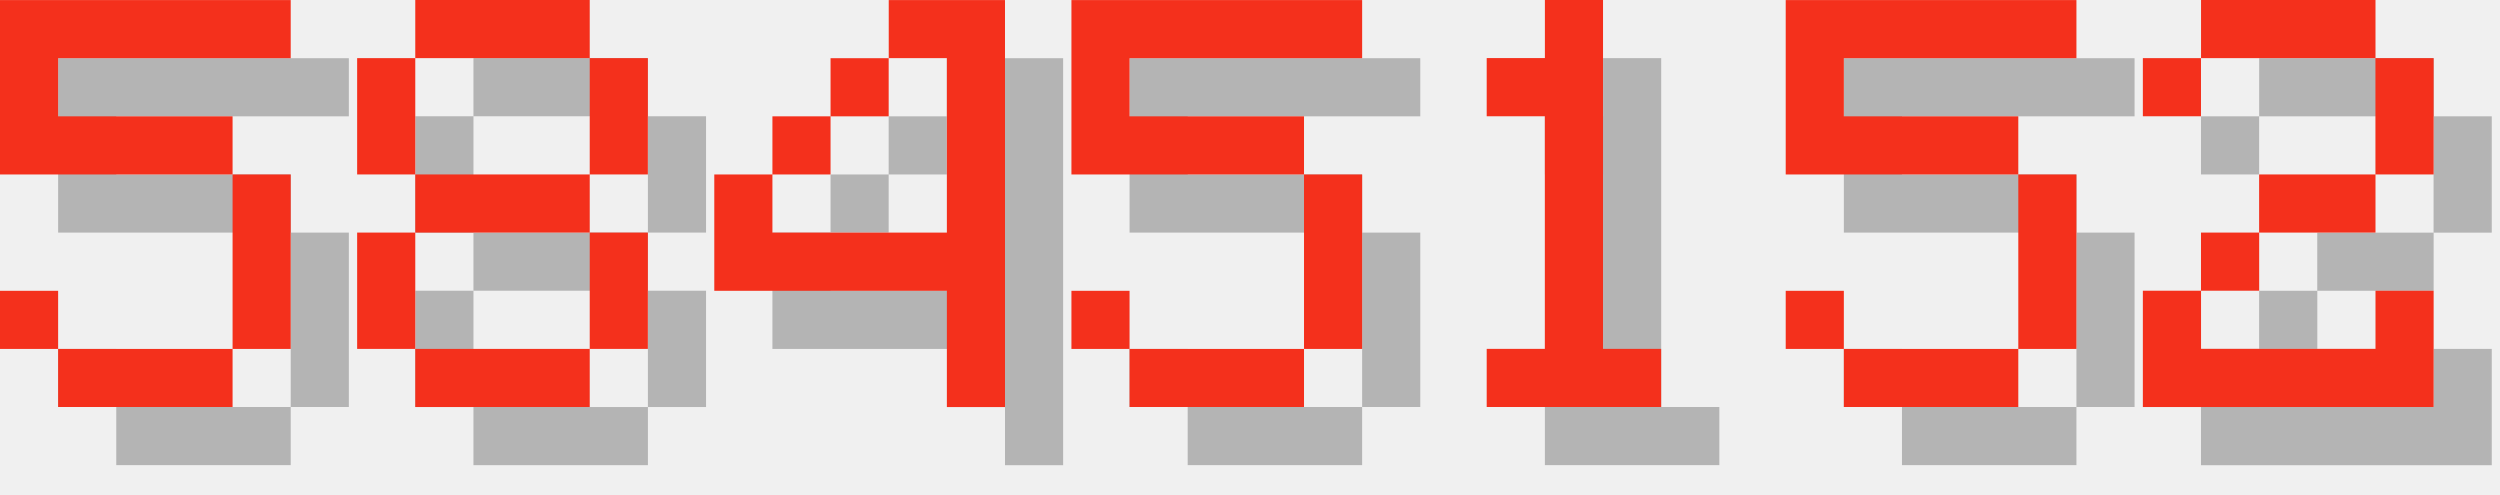
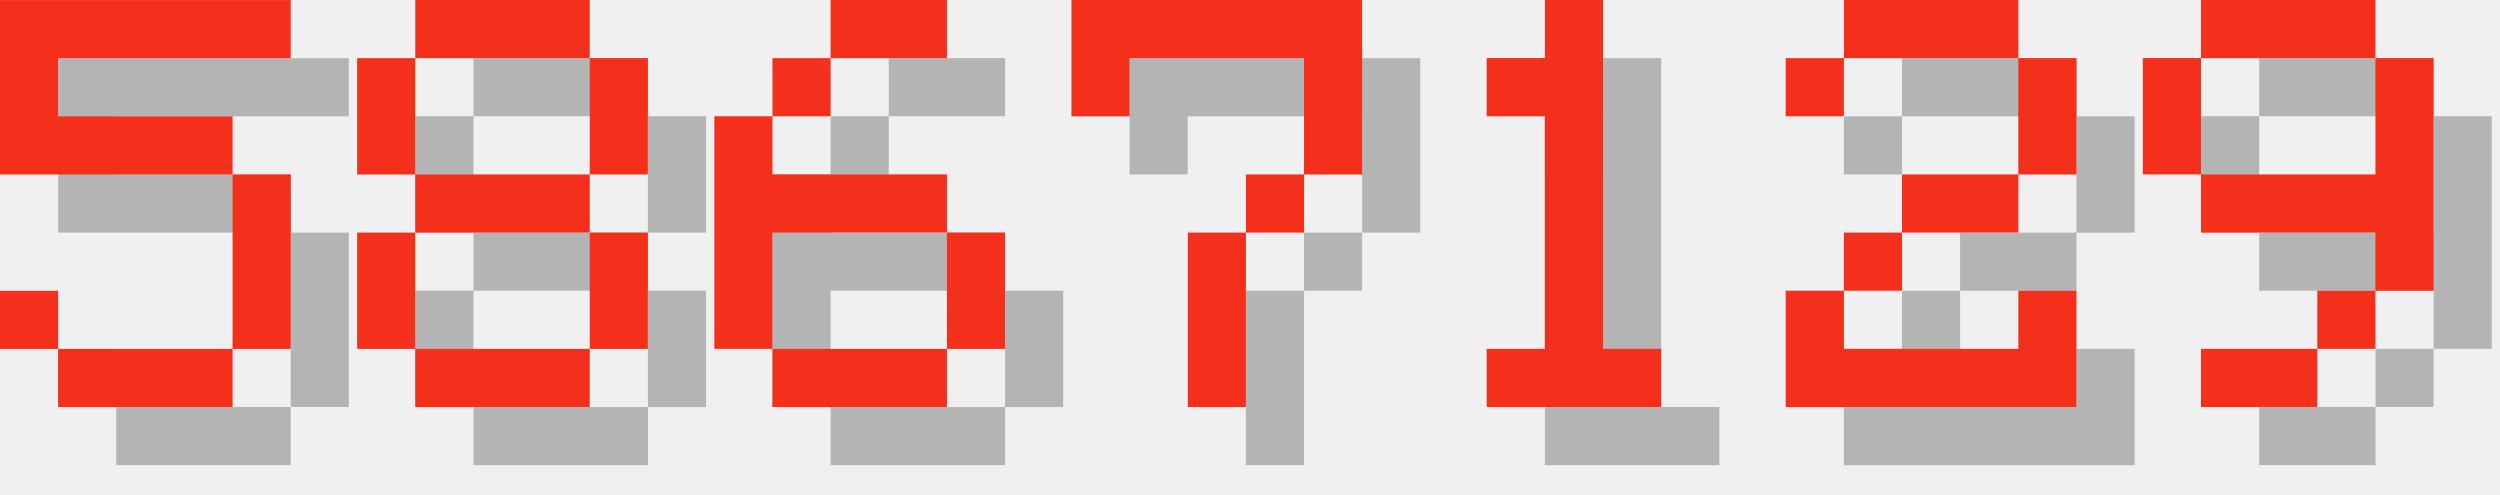
<svg xmlns="http://www.w3.org/2000/svg" version="1.1" width="182.0" height="36">
  <style>
        .text-foreground {
            fill: #F4301C;
        }
        .text-shadow {
            fill: #000000;
            fill-opacity: 0.25;
        }
    </style>
  <g class="digit" id="digit_5" transform="translate(0.0, 0), scale(4)">
    <path id="digit_5_shadow" class="text-shadow" d="m1.058 1.058v3.175h4.233v3.175h-3.175v-1.058h-1.058v1.058h1.058v1.058h3.175v-1.058h1.058v-3.175h-1.058v-1.058h-3.175v-1.058h4.233v-1.058h-5.292z" fill-opacity=".5" style="paint-order:stroke fill markers" />
    <path id="digit_5_fg" class="text-foreground" d="m0 0v3.175h4.233v3.175h-3.175v-1.058h-1.058v1.058h1.058v1.058h3.175v-1.058h1.058v-3.175h-1.058v-1.058h-3.175v-1.058h4.233v-1.058h-5.292z" fill="#fff" style="paint-order:stroke fill markers" />
  </g>
  <g class="digit" id="digit_8" transform="translate(26.0, 0), scale(4)">
    <path id="digit_8_shadow" class="text-shadow" d="m2.117 1.058v1.058h3.175v-1.058h-3.175zm3.175 1.058v2.117h1.058v-2.117h-1.058zm0 2.117h-3.175v1.058h3.175v-1.058zm0 1.058v2.117h1.058v-2.117h-1.058zm0 2.117h-3.175v1.058h3.175v-1.058zm-3.175 0v-2.117h-1.058v2.117h1.058zm0-3.175v-2.117h-1.058v2.117h1.058z" fill-opacity=".5" style="paint-order:stroke fill markers" />
    <path id="digit_8_fg" class="text-foreground" d="m1.058 0v1.058h3.175v-1.058h-3.175zm3.175 1.058v2.117h1.058v-2.117h-1.058zm0 2.117h-3.175v1.058h3.175v-1.058zm0 1.058v2.117h1.058v-2.117h-1.058zm0 2.117h-3.175v1.058h3.175v-1.058zm-3.175 0v-2.117h-1.058v2.117h1.058zm0-3.175v-2.117h-1.058v2.117h1.058z" fill="#fff" style="paint-order:stroke fill markers" />
  </g>
-   <g class="digit" id="digit_4" transform="translate(52.0, 0), scale(4)">
-     <path id="digit_4_shadow" class="text-shadow" d="m4.233 1.058v1.058h1.058v3.175h-3.175v-1.058h-1.058v2.117h4.233v2.117h1.058v-7.408h-2.117zm-2.117 3.175h1.058v-1.058h-1.058v1.058zm1.058-1.058h1.058v-1.058h-1.058v1.058z" fill-opacity=".5" style="paint-order:stroke fill markers" />
-     <path id="digit_4_fg" class="text-foreground" d="m3.175 0v1.058h1.058v3.175h-3.175v-1.058h-1.058v2.117h4.233v2.117h1.058v-7.408h-2.117zm-2.117 3.175h1.058v-1.058h-1.058v1.058zm1.058-1.058h1.058v-1.058h-1.058v1.058z" fill="#fff" style="paint-order:stroke fill markers" />
+   <g class="digit" id="digit_6" transform="translate(52.0, 0), scale(4)">
+     <path id="digit_6_shadow" class="text-shadow" d="m3.175 1.058v1.058h2.117v-1.058h-2.117zm0 1.058h-1.058v1.058h1.058v-1.058zm-1.058 1.058h-1.058v4.233h1.058v-2.117h3.175v-1.058h-3.175v-1.058zm3.175 2.117v2.117h1.058v-2.117h-1.058zm0 2.117h-3.175v1.058h3.175v-1.058z" fill-opacity=".5" style="paint-order:stroke fill markers" />
+     <path id="digit_6_fg" class="text-foreground" d="m2.117 0v1.058h2.117v-1.058h-2.117zm0 1.058h-1.058v1.058h1.058v-1.058zm-1.058 1.058h-1.058v4.233h1.058v-2.117h3.175v-1.058h-3.175v-1.058zm3.175 2.117v2.117h1.058v-2.117h-1.058zm0 2.117h-3.175v1.058h3.175v-1.058z" fill="#fff" style="paint-order:stroke fill markers" />
  </g>
-   <g class="digit" id="digit_5" transform="translate(78.0, 0), scale(4)">
-     <path id="digit_5_shadow" class="text-shadow" d="m1.058 1.058v3.175h4.233v3.175h-3.175v-1.058h-1.058v1.058h1.058v1.058h3.175v-1.058h1.058v-3.175h-1.058v-1.058h-3.175v-1.058h4.233v-1.058h-5.292z" fill-opacity=".5" style="paint-order:stroke fill markers" />
-     <path id="digit_5_fg" class="text-foreground" d="m0 0v3.175h4.233v3.175h-3.175v-1.058h-1.058v1.058h1.058v1.058h3.175v-1.058h1.058v-3.175h-1.058v-1.058h-3.175v-1.058h4.233v-1.058h-5.292z" fill="#fff" style="paint-order:stroke fill markers" />
+   <g class="digit" id="digit_7" transform="translate(78.0, 0), scale(4)">
+     <path id="digit_7_shadow" class="text-shadow" d="m1.058 1.058 2e-6 2.117h1.058v-1.058h3.175v1.058l2e-7 1.058h-1.058v1.058h-1.058l4e-7 3.175 1.058 1e-7v-3.175h1.058v-1.058h1.058l5e-7 -1.058v-2.117z" fill-opacity=".5" style="paint-order:stroke fill markers" />
+     <path id="digit_7_fg" class="text-foreground" d="m0 0 2e-6 2.117h1.058v-1.058h3.175v1.058l2e-7 1.058h-1.058v1.058h-1.058l4e-7 3.175 1.058 1e-7v-3.175h1.058v-1.058h1.058l5e-7 -1.058v-2.117z" fill="#fff" style="paint-order:stroke fill markers" />
  </g>
  <g class="digit" id="digit_1" transform="translate(104.0, 0), scale(4)">
    <path id="digit_1_shadow" class="text-shadow" d="m2.117 2.117v1.058h1.058v4.233h-1.058v1.058h3.175v-1.058h-1.058v-6.35h-1.058v1.058h-1.058z" fill-opacity=".5" style="paint-order:stroke fill markers" />
    <path id="digit_1_fg" class="text-foreground" d="m1.058 1.058v1.058h1.058v4.233h-1.058v1.058h3.175v-1.058h-1.058v-6.35h-1.058v1.058h-1.058z" fill="#fff" style="paint-order:stroke fill markers" />
  </g>
-   <g class="digit" id="digit_5" transform="translate(130.0, 0), scale(4)">
-     <path id="digit_5_shadow" class="text-shadow" d="m1.058 1.058v3.175h4.233v3.175h-3.175v-1.058h-1.058v1.058h1.058v1.058h3.175v-1.058h1.058v-3.175h-1.058v-1.058h-3.175v-1.058h4.233v-1.058h-5.292z" fill-opacity=".5" style="paint-order:stroke fill markers" />
-     <path id="digit_5_fg" class="text-foreground" d="m0 0v3.175h4.233v3.175h-3.175v-1.058h-1.058v1.058h1.058v1.058h3.175v-1.058h1.058v-3.175h-1.058v-1.058h-3.175v-1.058h4.233v-1.058h-5.292z" fill="#fff" style="paint-order:stroke fill markers" />
-   </g>
-   <g class="digit" id="digit_2" transform="translate(156.0, 0), scale(4)">
+   <g class="digit" id="digit_2" transform="translate(130.0, 0), scale(4)">
    <path id="digit_2_shadow" class="text-shadow" d="m1.058 2.117v1.058h1.058v-1.058h3.175v2.117h-2.117v1.058h-1.058v1.058h-1.058v2.117h5.292v-2.117h-1.058v1.058h-3.175v-1.058h1.058v-1.058h2.117v-1.058h1.058v-2.117h-1.058v-1.058h-3.175v1.058h-1.058z" fill-opacity=".5" style="paint-order:stroke fill markers" />
    <path id="digit_2_fg" class="text-foreground" d="m0 1.058v1.058h1.058v-1.058h3.175v2.117h-2.117v1.058h-1.058v1.058h-1.058v2.117h5.292v-2.117h-1.058v1.058h-3.175v-1.058h1.058v-1.058h2.117v-1.058h1.058v-2.117h-1.058v-1.058h-3.175v1.058h-1.058z" fill="#fff" style="paint-order:stroke fill markers" />
  </g>
+   <g class="digit" id="digit_9" transform="translate(156.0, 0), scale(4)">
+     <path id="digit_9_shadow" class="text-shadow" d="m2.117 1.058v1.058h3.175v-1.058h-3.175zm3.175 1.058v2.117h-3.175v1.058h3.175v1.058h1.058v-4.233h-1.058zm0 4.233h-1.058v1.058h1.058v-1.058zm-1.058 1.058h-2.117v1.058h2.117v-1.058zm-2.117-3.175v-2.117h-1.058v2.117h1.058z" fill-opacity=".5" style="paint-order:stroke fill markers" />
+     <path id="digit_9_fg" class="text-foreground" d="m1.058 0v1.058h3.175v-1.058h-3.175zm3.175 1.058v2.117h-3.175v1.058h3.175v1.058h1.058v-4.233h-1.058zm0 4.233h-1.058v1.058h1.058v-1.058zm-1.058 1.058h-2.117v1.058h2.117v-1.058zm-2.117-3.175v-2.117h-1.058v2.117h1.058z" fill="#fff" style="paint-order:stroke fill markers" />
+   </g>
</svg>
